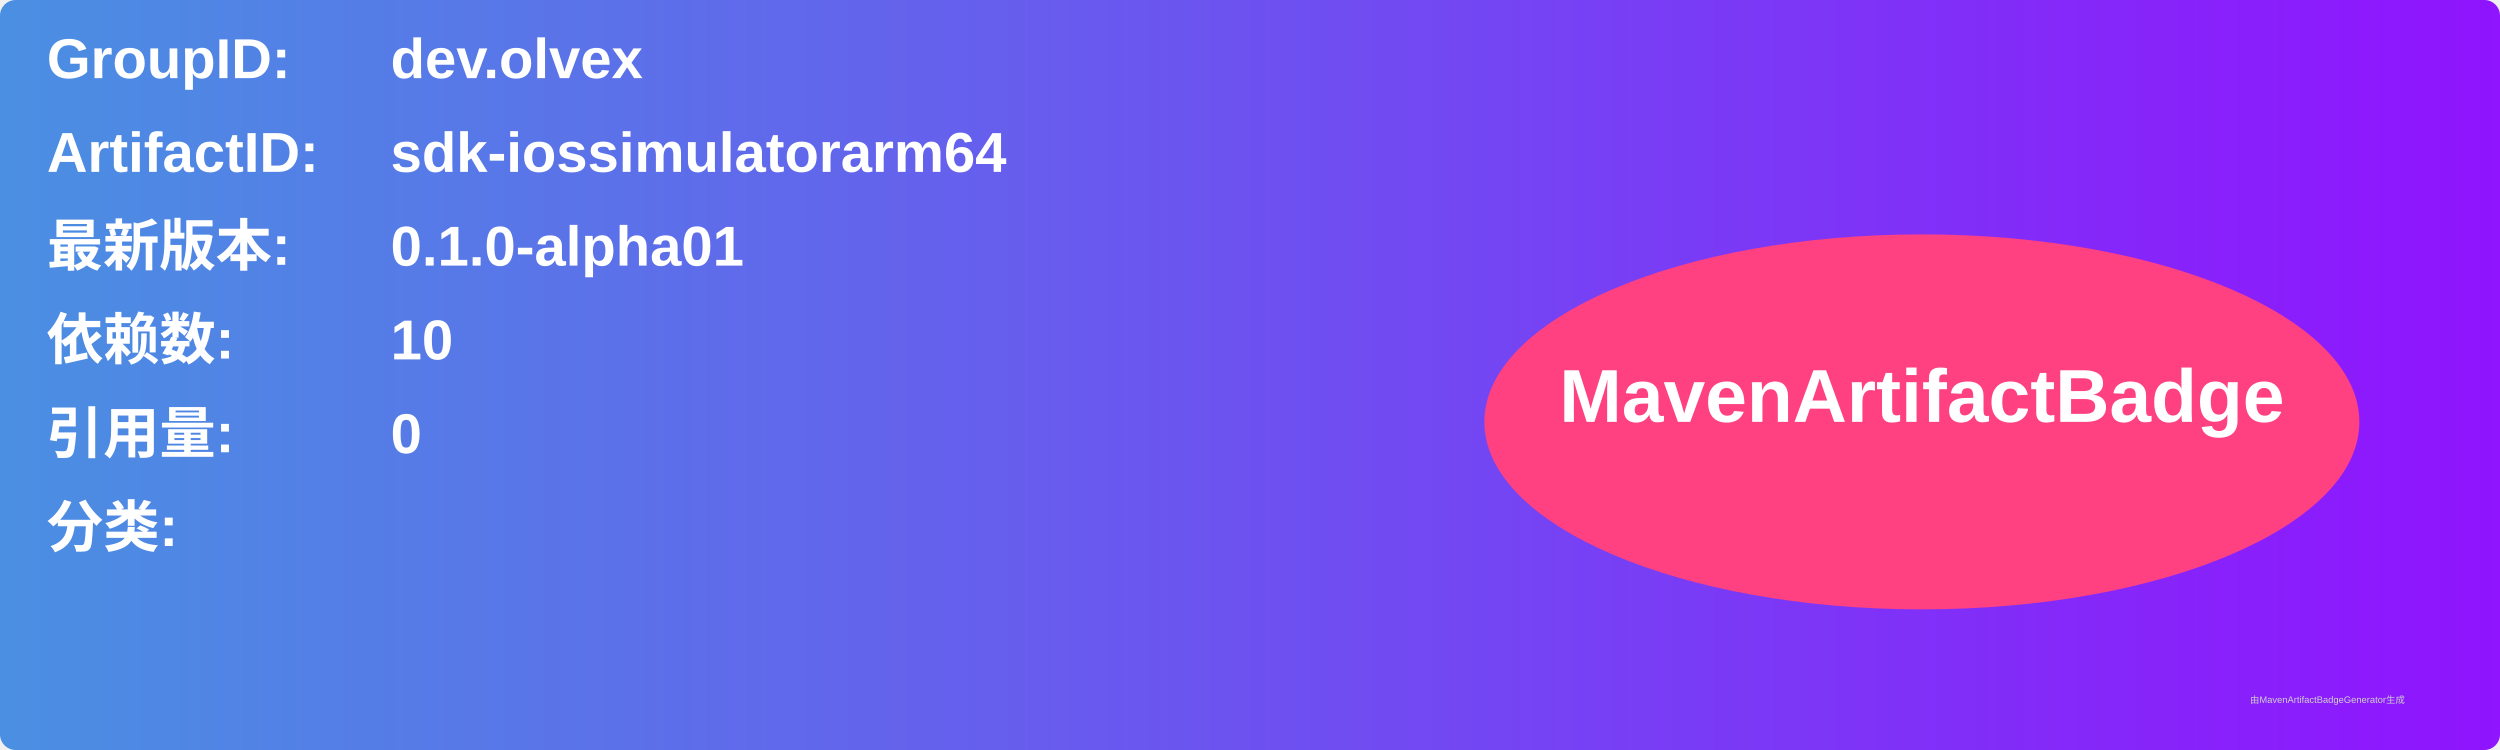
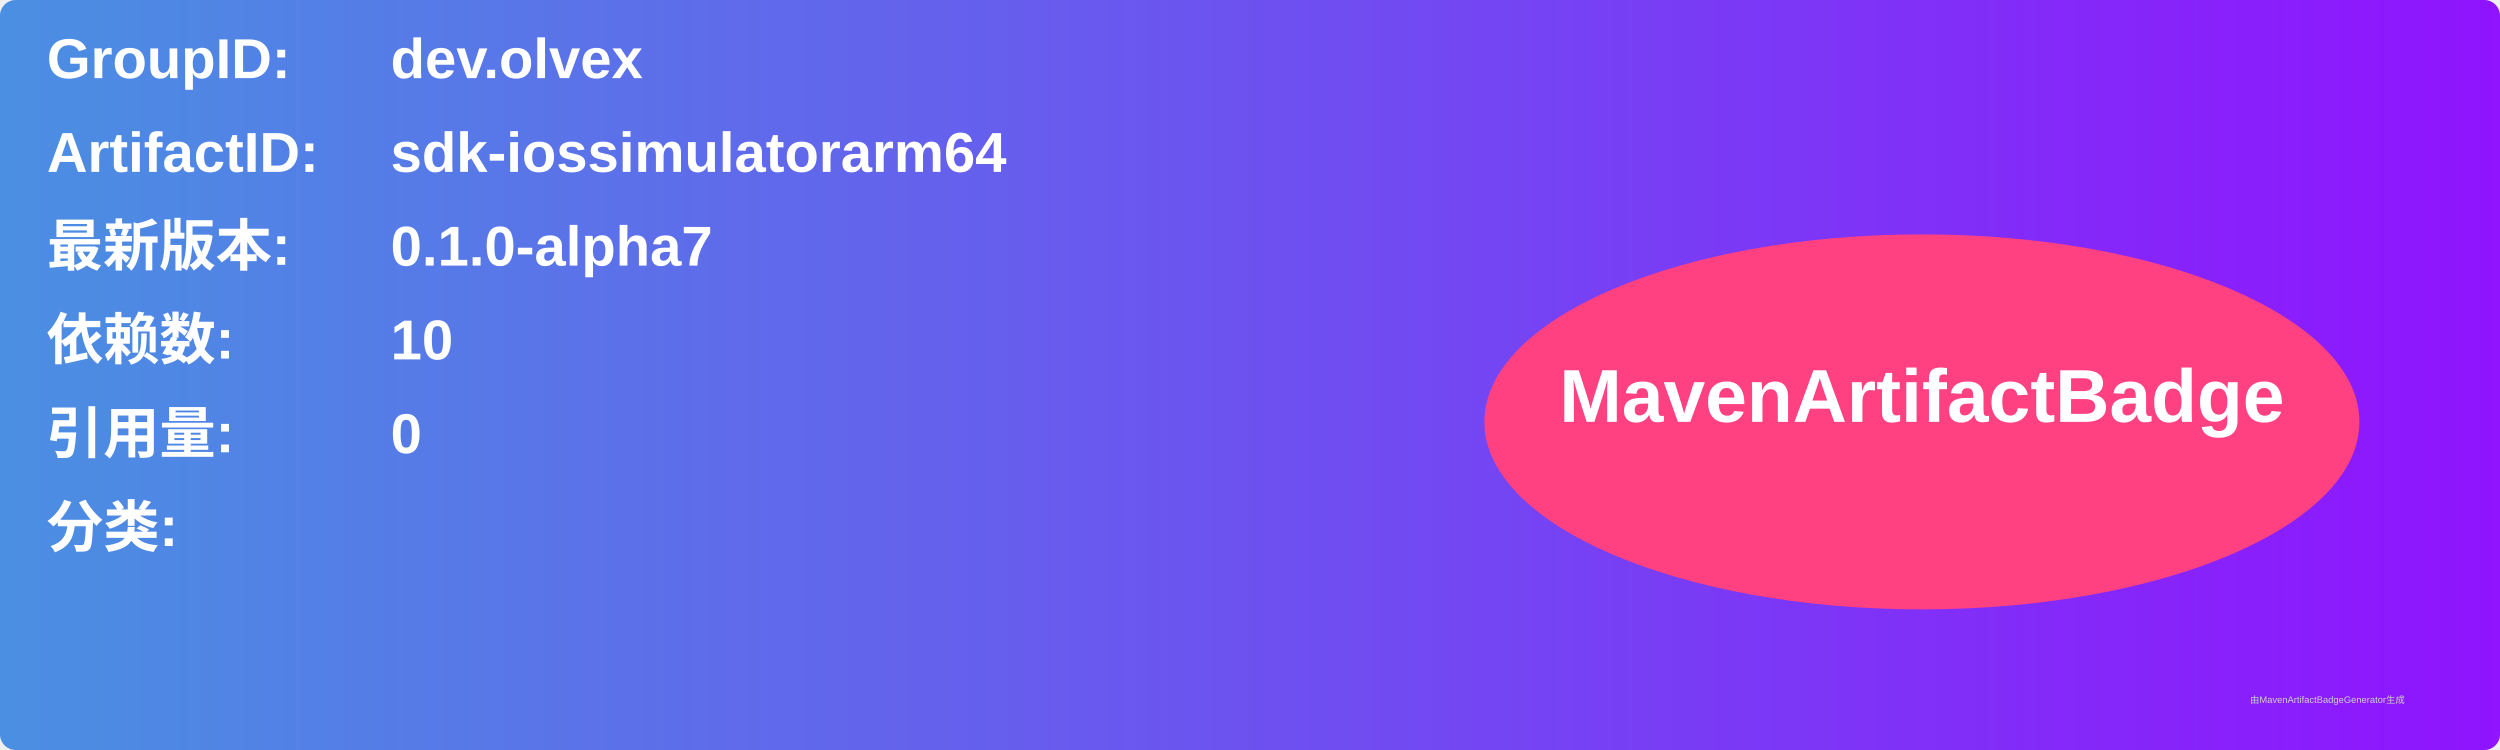
<svg xmlns="http://www.w3.org/2000/svg" width="800" height="240" viewBox="0 0 800 240">
  <linearGradient id="grad" x1="0%" y1="0%" x2="100%" y2="0%">
    <stop offset="0%" stop-color="#4a90e2" />
    <stop offset="100%" stop-color="#9013fe" />
  </linearGradient>
  <rect width="100%" height="100%" rx="5" ry="5" fill="url(#grad)" />
  <g transform="translate(15, 15)">
    <text x="0" y="10" font-family="Arial" font-size="18" fill="white" font-weight="bold" width="260">GroupID:</text>
    <text x="110" y="10" font-family="Arial" font-size="18" fill="white" font-weight="bold" width="460">dev.olvex</text>
    <text x="0" y="40" font-family="Arial" font-size="18" fill="white" font-weight="bold" width="260">ArtifactID:</text>
    <text x="110" y="40" font-family="Arial" font-size="18" fill="white" font-weight="bold" width="460">sdk-iossimulatorarm64</text>
    <text x="0" y="70" font-family="Arial" font-size="18" fill="white" font-weight="bold">最新版本:</text>
    <text x="110" y="70" font-family="Arial" font-size="18" fill="white" font-weight="bold">
-       <tspan font-weight="bold">0.1.0-alpha01</tspan>
+       <tspan font-weight="bold">0.1.0-alpha7</tspan>
    </text>
    <text x="0" y="100" font-family="Arial" font-size="18" fill="white" font-weight="bold">依赖数: </text>
    <text x="110" y="100" font-family="Arial" font-size="18" fill="white">
      <tspan font-weight="bold">10</tspan>
    </text>
    <text x="0" y="130" font-family="Arial" font-size="18" fill="white" font-weight="bold">引用量: </text>
    <text x="110" y="130" font-family="Arial" font-size="18" fill="white">
      <tspan font-weight="bold">0</tspan>
    </text>
    <text x="0" y="160" font-family="Arial" font-size="18" fill="white" font-weight="bold">分类:</text>
    <text x="10" y="190" font-family="Arial" font-size="10" fill="white">
      <tspan font-weight="bold" />
    </text>
    <ellipse cx="600" cy="120" rx="140" ry="60" fill="#ff4081" />
    <text x="600" y="120" text-anchor="middle" font-family="Arial" font-size="24" fill="white" font-weight="bold">MavenArtifactBadge</text>
  </g>
  <text x="720" y="225" font-family="Arial" font-size="3" fill="#d0d0d0">由MavenArtifactBadgeGenerator生成</text>
</svg>
